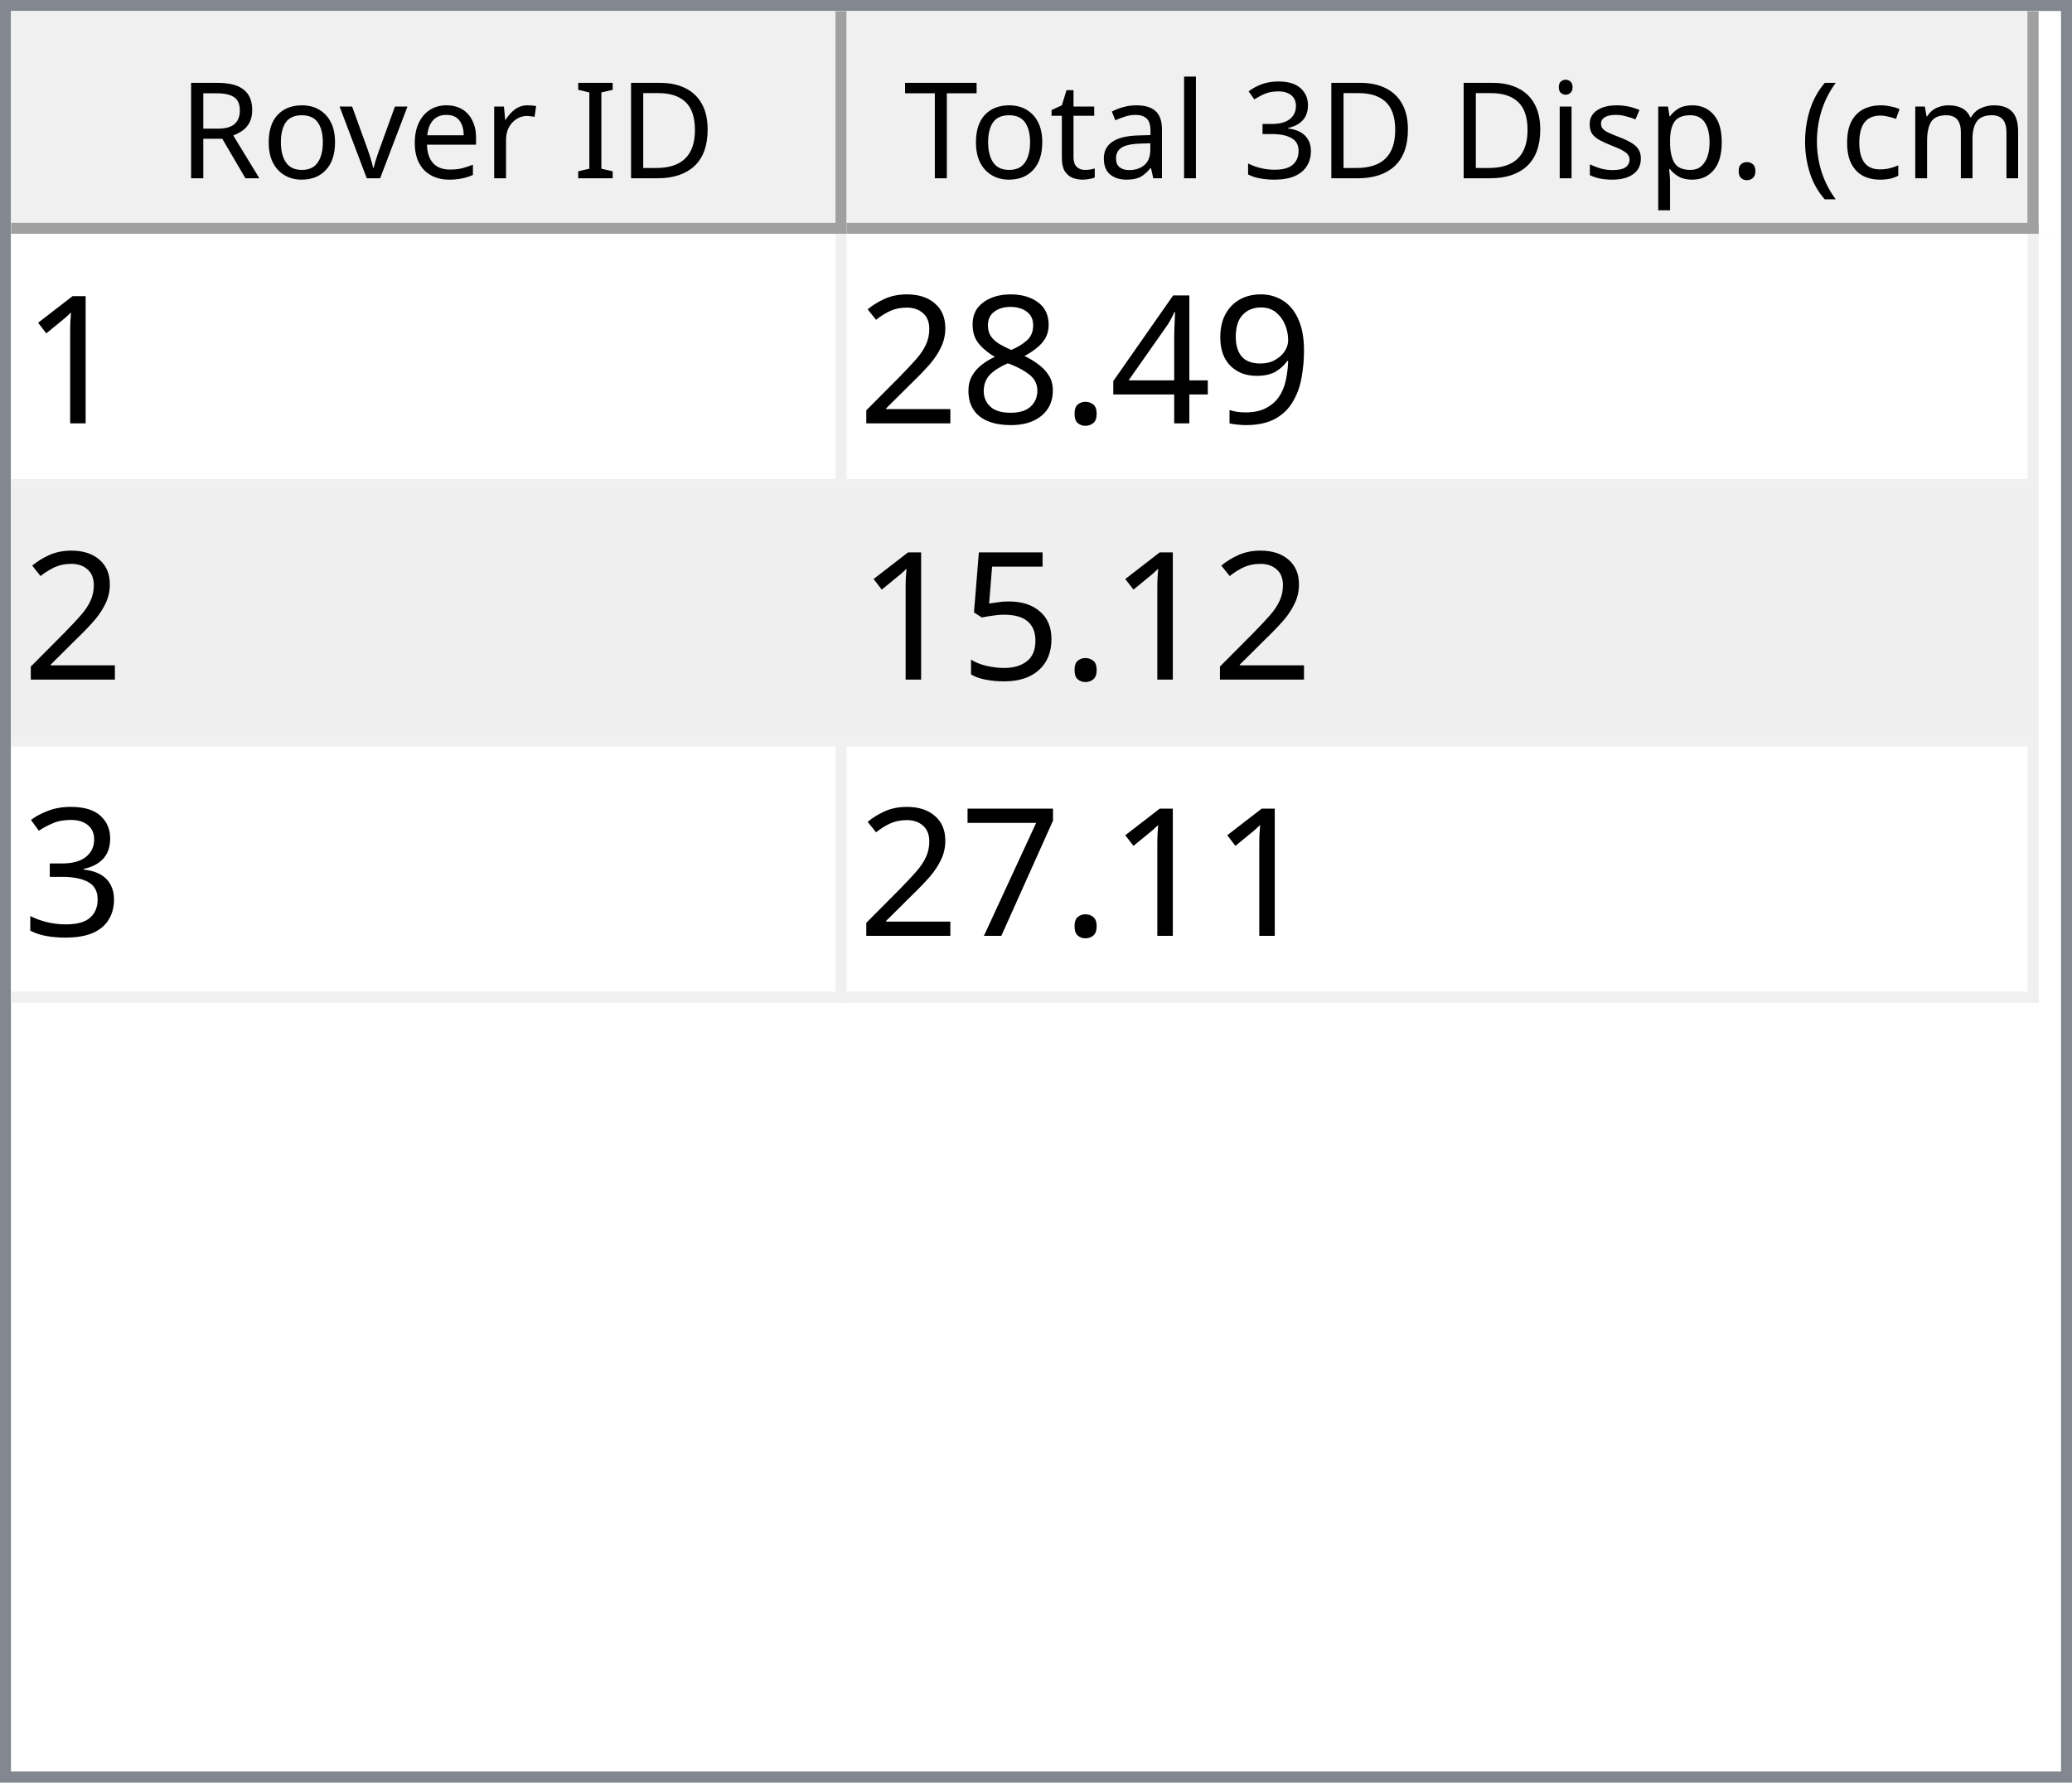
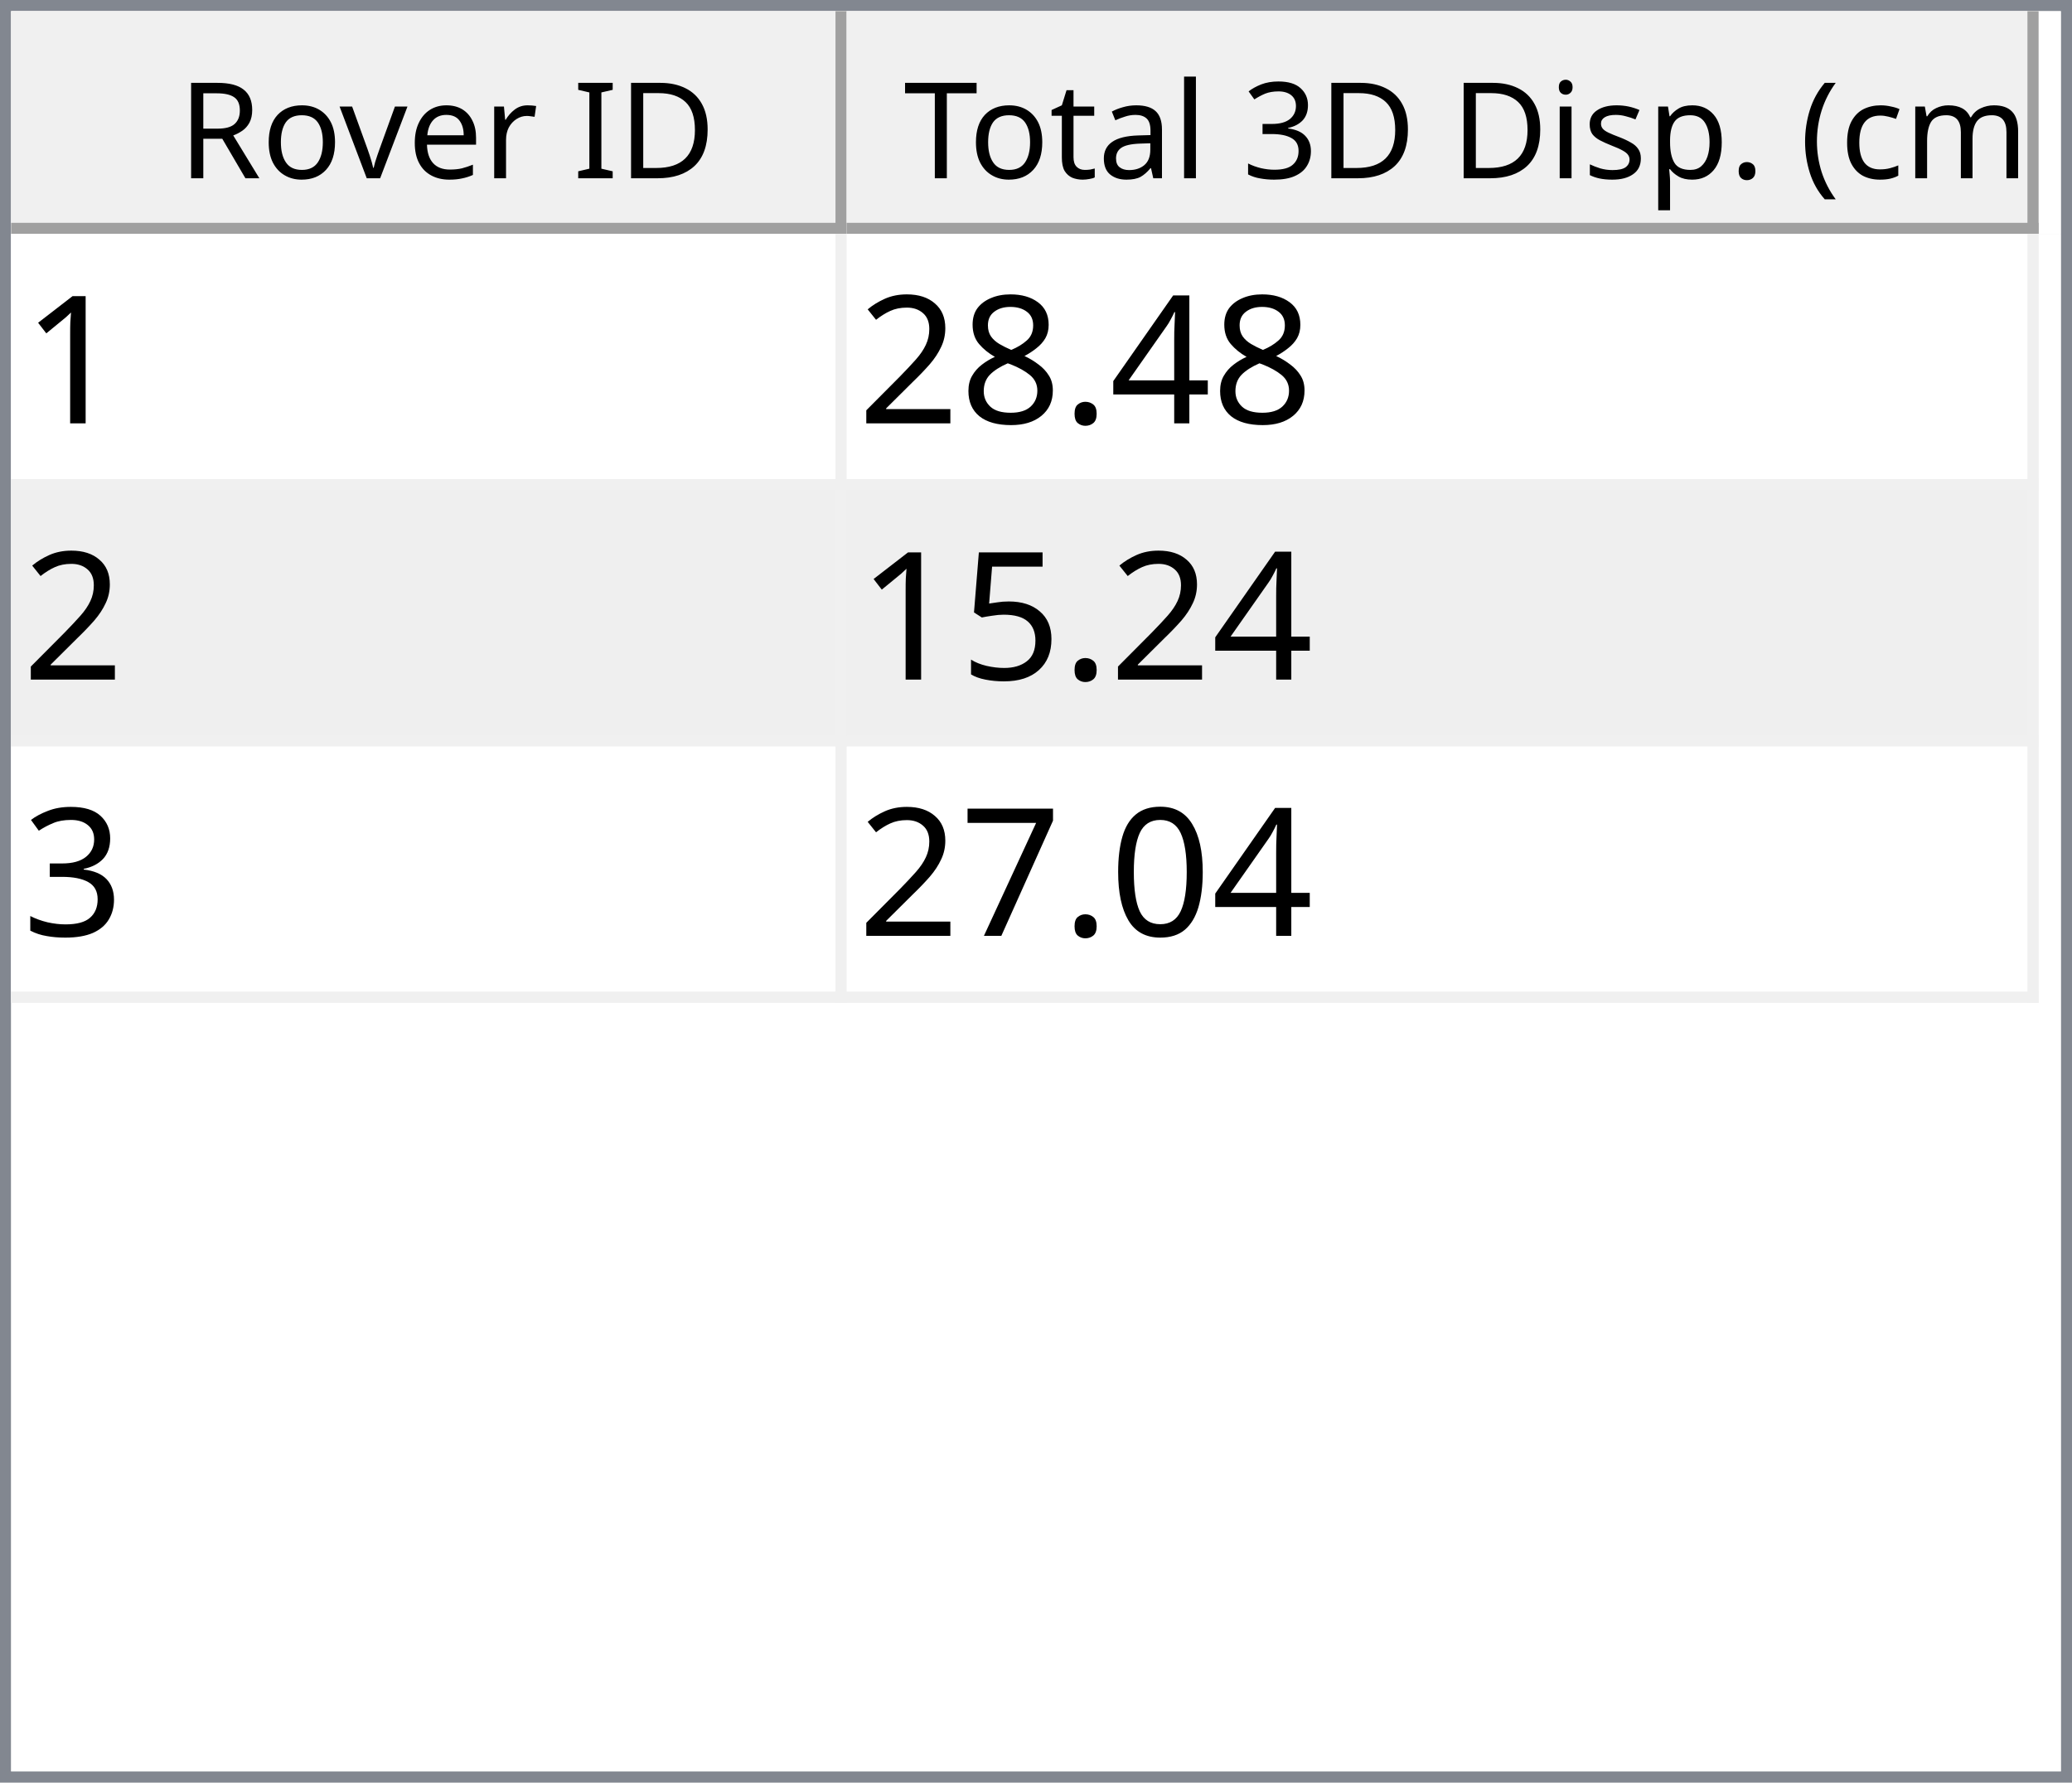
<svg xmlns="http://www.w3.org/2000/svg" style="fill-opacity:1; color-rendering:auto; color-interpolation:auto; text-rendering:auto; stroke:black; stroke-linecap:square; stroke-miterlimit:10; shape-rendering:auto; stroke-opacity:1; fill:black; stroke-dasharray:none; font-weight:normal; stroke-width:1; font-family:'Dialog'; font-style:normal; stroke-linejoin:miter; font-size:12px; stroke-dashoffset:0; image-rendering:auto;" width="186" height="160">
  <defs id="genericDefs" />
  <g>
    <defs id="defs1">
      <clipPath clipPathUnits="userSpaceOnUse" id="clipPath1">
        <path d="M0 0 L186 0 L186 160 L0 160 L0 0 Z" />
      </clipPath>
      <clipPath clipPathUnits="userSpaceOnUse" id="clipPath2">
        <path d="M0 0 L0 160 L186 160 L186 0 Z" />
      </clipPath>
      <clipPath clipPathUnits="userSpaceOnUse" id="clipPath3">
        <path d="M0 0 L0 20 L184 20 L184 0 Z" />
      </clipPath>
      <clipPath clipPathUnits="userSpaceOnUse" id="clipPath4">
        <path d="M0 0 L0 20 L75 20 L75 0 Z" />
      </clipPath>
      <clipPath clipPathUnits="userSpaceOnUse" id="clipPath5">
        <path d="M1 1 L1 19 L74 19 L74 1 Z" />
      </clipPath>
      <clipPath clipPathUnits="userSpaceOnUse" id="clipPath6">
        <path d="M0 0 L0 18 L73 18 L73 0 Z" />
      </clipPath>
      <clipPath clipPathUnits="userSpaceOnUse" id="clipPath7">
        <path d="M-0.5 -0.5 L-0.5 19.5 L74.5 19.5 L74.5 -0.5 Z" />
      </clipPath>
      <clipPath clipPathUnits="userSpaceOnUse" id="clipPath8">
        <path d="M0 0 L0 20 L107 20 L107 0 Z" />
      </clipPath>
      <clipPath clipPathUnits="userSpaceOnUse" id="clipPath9">
        <path d="M1 1 L1 19 L106 19 L106 1 Z" />
      </clipPath>
      <clipPath clipPathUnits="userSpaceOnUse" id="clipPath10">
        <path d="M0 0 L0 18 L105 18 L105 0 Z" />
      </clipPath>
      <clipPath clipPathUnits="userSpaceOnUse" id="clipPath11">
        <path d="M-0.5 -0.5 L-0.5 19.5 L106.5 19.5 L106.5 -0.5 Z" />
      </clipPath>
      <clipPath clipPathUnits="userSpaceOnUse" id="clipPath12">
        <path d="M0 0 L0 138 L184 138 L184 0 Z" />
      </clipPath>
      <clipPath clipPathUnits="userSpaceOnUse" id="clipPath13">
        <path d="M0 0 L0 69 L182 69 L182 0 Z" />
      </clipPath>
      <clipPath clipPathUnits="userSpaceOnUse" id="clipPath14">
        <path d="M-0.5 -0.5 L-0.5 68.5 L181.5 68.5 L181.5 -0.5 Z" />
      </clipPath>
      <clipPath clipPathUnits="userSpaceOnUse" id="clipPath15">
        <path d="M0 0 L0 22 L74 22 L74 0 Z" />
      </clipPath>
      <clipPath clipPathUnits="userSpaceOnUse" id="clipPath16">
        <path d="M0 0 L0 22 L106 22 L106 0 Z" />
      </clipPath>
      <font horiz-adv-x="64.551" id="font1">
        <font-face ascent="107.91" descent="25.098" units-per-em="100" style="font-style:normal; font-family:Segoe UI; font-weight:normal;" />
        <missing-glyph horiz-adv-x="64.551" d="M8.109 0 L8.109 68.266 L56.453 68.266 L56.453 0 L8.109 0 ZM15.328 7.234 L49.219 7.234 L49.219 61.031 L15.328 61.031 L15.328 7.234 Z" />
        <glyph unicode="D" horiz-adv-x="70.117" d="M9.188 0 L9.188 70.016 L28.516 70.016 Q65.531 70.016 65.531 35.891 Q65.531 19.672 55.25 9.836 Q44.969 0 27.734 0 L9.188 0 ZM17.391 62.594 L17.391 7.422 L27.828 7.422 Q41.609 7.422 49.273 14.797 Q56.938 22.172 56.938 35.688 Q56.938 62.594 28.328 62.594 L17.391 62.594 Z" />
        <glyph unicode="I" horiz-adv-x="26.611" d="M17.391 0 L9.188 0 L9.188 70.016 L17.391 70.016 L17.391 0 Z" />
        <glyph unicode=" " horiz-adv-x="27.393" d="" />
        <glyph unicode="r" horiz-adv-x="34.766" d="M34.188 41.891 Q32.078 43.5 28.125 43.5 Q23 43.5 19.555 38.672 Q16.109 33.844 16.109 25.484 L16.109 0 L8.109 0 L8.109 50 L16.109 50 L16.109 39.703 L16.312 39.703 Q18.016 44.969 21.531 47.922 Q25.047 50.875 29.391 50.875 Q32.516 50.875 34.188 50.203 L34.188 41.891 Z" />
        <glyph unicode="e" horiz-adv-x="52.295" d="M48.297 23 L12.984 23 Q13.188 14.656 17.484 10.109 Q21.781 5.562 29.297 5.562 Q37.75 5.562 44.828 11.141 L44.828 3.609 Q38.234 -1.172 27.391 -1.172 Q16.797 -1.172 10.742 5.641 Q4.688 12.453 4.688 24.812 Q4.688 36.469 11.305 43.82 Q17.922 51.172 27.734 51.172 Q37.547 51.172 42.922 44.828 Q48.297 38.484 48.297 27.203 L48.297 23 ZM40.094 29.781 Q40.047 36.719 36.75 40.578 Q33.453 44.438 27.594 44.438 Q21.922 44.438 17.969 40.383 Q14.016 36.328 13.094 29.781 L40.094 29.781 Z" />
        <glyph unicode="v" horiz-adv-x="47.9" d="M47.406 50 L27.484 0 L19.625 0 L0.688 50 L9.469 50 L22.172 13.672 Q23.578 9.672 23.922 6.688 L24.125 6.688 Q24.609 10.453 25.688 13.484 L38.969 50 L47.406 50 Z" />
        <glyph unicode="o" horiz-adv-x="58.594" d="M29 -1.172 Q17.922 -1.172 11.305 5.836 Q4.688 12.844 4.688 24.422 Q4.688 37.016 11.57 44.094 Q18.453 51.172 30.172 51.172 Q41.359 51.172 47.633 44.289 Q53.906 37.406 53.906 25.203 Q53.906 13.234 47.141 6.031 Q40.375 -1.172 29 -1.172 ZM29.594 44.438 Q21.875 44.438 17.383 39.188 Q12.891 33.938 12.891 24.703 Q12.891 15.828 17.43 10.695 Q21.969 5.562 29.594 5.562 Q37.359 5.562 41.531 10.594 Q45.703 15.625 45.703 24.906 Q45.703 34.281 41.531 39.359 Q37.359 44.438 29.594 44.438 Z" />
        <glyph unicode="R" horiz-adv-x="59.814" d="M59.375 0 L49.609 0 L37.891 19.625 Q36.281 22.359 34.766 24.289 Q33.25 26.219 31.664 27.438 Q30.078 28.656 28.25 29.219 Q26.422 29.781 24.125 29.781 L17.391 29.781 L17.391 0 L9.188 0 L9.188 70.016 L30.078 70.016 Q34.672 70.016 38.555 68.867 Q42.438 67.719 45.289 65.375 Q48.141 63.031 49.758 59.547 Q51.375 56.062 51.375 51.375 Q51.375 47.703 50.273 44.656 Q49.172 41.609 47.148 39.211 Q45.125 36.812 42.266 35.133 Q39.406 33.453 35.844 32.516 L35.844 32.328 Q37.594 31.547 38.891 30.547 Q40.188 29.547 41.359 28.18 Q42.531 26.812 43.68 25.078 Q44.828 23.344 46.234 21.047 L59.375 0 ZM17.391 62.594 L17.391 37.203 L28.516 37.203 Q31.594 37.203 34.203 38.133 Q36.812 39.062 38.719 40.797 Q40.625 42.531 41.703 45.047 Q42.781 47.562 42.781 50.688 Q42.781 56.297 39.141 59.445 Q35.5 62.594 28.609 62.594 L17.391 62.594 Z" />
        <glyph unicode=")" horiz-adv-x="30.176" d="M8.297 -15.922 L1.172 -15.922 Q16.406 2.344 16.406 26.812 Q16.406 51.469 1.078 70.016 L8.297 70.016 Q23.531 52.156 23.531 26.703 Q23.531 1.375 8.297 -15.922 Z" />
        <glyph unicode="m" horiz-adv-x="86.133" d="M79.109 0 L71.094 0 L71.094 28.719 Q71.094 37.016 68.531 40.727 Q65.969 44.438 59.906 44.438 Q54.781 44.438 51.195 39.75 Q47.609 35.062 47.609 28.516 L47.609 0 L39.594 0 L39.594 29.688 Q39.594 44.438 28.219 44.438 Q22.953 44.438 19.531 40.016 Q16.109 35.594 16.109 28.516 L16.109 0 L8.109 0 L8.109 50 L16.109 50 L16.109 42.094 L16.312 42.094 Q21.625 51.172 31.844 51.172 Q36.969 51.172 40.773 48.312 Q44.578 45.453 46 40.828 Q51.562 51.172 62.594 51.172 Q79.109 51.172 79.109 30.812 L79.109 0 Z" />
        <glyph unicode="c" horiz-adv-x="46.191" d="M42.188 2.297 Q36.422 -1.172 28.516 -1.172 Q17.828 -1.172 11.258 5.789 Q4.688 12.75 4.688 23.828 Q4.688 36.188 11.766 43.68 Q18.844 51.172 30.672 51.172 Q37.25 51.172 42.281 48.734 L42.281 40.531 Q36.719 44.438 30.375 44.438 Q22.703 44.438 17.797 38.945 Q12.891 33.453 12.891 24.516 Q12.891 15.719 17.508 10.641 Q22.125 5.562 29.891 5.562 Q36.422 5.562 42.188 9.906 L42.188 2.297 Z" />
        <glyph unicode="(" horiz-adv-x="30.176" d="M29.109 -15.922 L21.969 -15.922 Q6.844 1.375 6.844 26.703 Q6.844 52.156 21.969 70.016 L29.203 70.016 Q13.875 51.469 13.875 26.812 Q13.875 2.344 29.109 -15.922 Z" />
        <glyph unicode="." horiz-adv-x="21.68" d="M10.891 -1.078 Q8.641 -1.078 7.055 0.539 Q5.469 2.156 5.469 4.391 Q5.469 6.641 7.055 8.273 Q8.641 9.906 10.891 9.906 Q13.188 9.906 14.797 8.273 Q16.406 6.641 16.406 4.391 Q16.406 2.156 14.797 0.539 Q13.188 -1.078 10.891 -1.078 Z" />
        <glyph unicode="p" horiz-adv-x="58.789" d="M16.312 7.234 L16.109 7.234 L16.109 -23 L8.109 -23 L8.109 50 L16.109 50 L16.109 41.219 L16.312 41.219 Q22.219 51.172 33.594 51.172 Q43.266 51.172 48.688 44.461 Q54.109 37.75 54.109 26.469 Q54.109 13.922 48 6.375 Q41.891 -1.172 31.297 -1.172 Q21.578 -1.172 16.312 7.234 ZM16.109 27.391 L16.109 20.406 Q16.109 14.203 20.141 9.883 Q24.172 5.562 30.375 5.562 Q37.641 5.562 41.773 11.133 Q45.906 16.703 45.906 26.609 Q45.906 34.969 42.047 39.703 Q38.188 44.438 31.594 44.438 Q24.609 44.438 20.359 39.578 Q16.109 34.719 16.109 27.391 Z" />
        <glyph unicode="s" horiz-adv-x="42.432" d="M5.078 1.812 L5.078 10.406 Q11.625 5.562 19.484 5.562 Q30.031 5.562 30.031 12.594 Q30.031 14.594 29.125 15.992 Q28.219 17.391 26.68 18.461 Q25.141 19.531 23.07 20.383 Q21 21.234 18.609 22.172 Q15.281 23.484 12.766 24.828 Q10.25 26.172 8.57 27.859 Q6.891 29.547 6.031 31.695 Q5.172 33.844 5.172 36.719 Q5.172 40.234 6.789 42.945 Q8.406 45.656 11.086 47.484 Q13.766 49.312 17.211 50.242 Q20.656 51.172 24.312 51.172 Q30.812 51.172 35.938 48.922 L35.938 40.828 Q30.422 44.438 23.25 44.438 Q21 44.438 19.195 43.922 Q17.391 43.406 16.094 42.477 Q14.797 41.547 14.086 40.258 Q13.375 38.969 13.375 37.406 Q13.375 35.453 14.086 34.133 Q14.797 32.812 16.164 31.789 Q17.531 30.766 19.484 29.938 Q21.438 29.109 23.922 28.125 Q27.25 26.859 29.883 25.516 Q32.516 24.172 34.375 22.484 Q36.234 20.797 37.234 18.602 Q38.234 16.406 38.234 13.375 Q38.234 9.672 36.602 6.938 Q34.969 4.203 32.234 2.398 Q29.5 0.594 25.93 -0.289 Q22.359 -1.172 18.453 -1.172 Q10.75 -1.172 5.078 1.812 Z" />
        <glyph unicode="i" horiz-adv-x="24.219" d="M12.203 62.703 Q10.062 62.703 8.547 64.164 Q7.031 65.625 7.031 67.875 Q7.031 70.125 8.547 71.609 Q10.062 73.094 12.203 73.094 Q14.406 73.094 15.945 71.609 Q17.484 70.125 17.484 67.875 Q17.484 65.719 15.945 64.211 Q14.406 62.703 12.203 62.703 ZM16.109 0 L8.109 0 L8.109 50 L16.109 50 L16.109 0 Z" />
        <glyph unicode="3" horiz-adv-x="53.906" d="M46.531 19.828 Q46.531 15.094 44.75 11.211 Q42.969 7.328 39.719 4.57 Q36.469 1.812 31.93 0.297 Q27.391 -1.219 21.922 -1.219 Q11.922 -1.219 6 2.594 L6 11.188 Q13.094 5.609 22.219 5.609 Q25.875 5.609 28.828 6.539 Q31.781 7.469 33.906 9.227 Q36.031 10.984 37.18 13.477 Q38.328 15.969 38.328 19.094 Q38.328 32.812 18.797 32.812 L12.984 32.812 L12.984 39.594 L18.5 39.594 Q35.797 39.594 35.797 52.484 Q35.797 64.406 22.609 64.406 Q15.188 64.406 8.688 59.422 L8.688 67.188 Q15.375 71.188 24.609 71.188 Q29 71.188 32.57 69.969 Q36.141 68.75 38.68 66.555 Q41.219 64.359 42.609 61.281 Q44 58.203 44 54.5 Q44 40.672 30.031 36.719 L30.031 36.531 Q33.594 36.141 36.625 34.797 Q39.656 33.453 41.852 31.305 Q44.047 29.156 45.289 26.25 Q46.531 23.344 46.531 19.828 Z" />
        <glyph unicode="l" horiz-adv-x="24.219" d="M16.109 0 L8.109 0 L8.109 74.031 L16.109 74.031 L16.109 0 Z" />
        <glyph unicode="a" horiz-adv-x="50.879" d="M43.891 0 L35.891 0 L35.891 7.812 L35.688 7.812 Q30.469 -1.172 20.312 -1.172 Q12.844 -1.172 8.617 2.781 Q4.391 6.734 4.391 13.281 Q4.391 27.297 20.906 29.594 L35.891 31.688 Q35.891 44.438 25.594 44.438 Q16.547 44.438 9.281 38.281 L9.281 46.484 Q16.656 51.172 26.266 51.172 Q43.891 51.172 43.891 32.516 L43.891 0 ZM35.891 25.297 L23.828 23.641 Q18.266 22.859 15.43 20.875 Q12.594 18.891 12.594 13.875 Q12.594 10.203 15.211 7.883 Q17.828 5.562 22.172 5.562 Q28.125 5.562 32.008 9.742 Q35.891 13.922 35.891 20.312 L35.891 25.297 Z" />
        <glyph unicode="t" horiz-adv-x="33.887" d="M31.297 0.484 Q28.469 -1.078 23.828 -1.078 Q10.688 -1.078 10.688 13.578 L10.688 43.172 L2.094 43.172 L2.094 50 L10.688 50 L10.688 62.203 L18.703 64.797 L18.703 50 L31.297 50 L31.297 43.172 L18.703 43.172 L18.703 14.984 Q18.703 9.969 20.414 7.82 Q22.125 5.672 26.078 5.672 Q29.109 5.672 31.297 7.328 L31.297 0.484 Z" />
        <glyph unicode="T" horiz-adv-x="52.393" d="M50.594 62.594 L30.375 62.594 L30.375 0 L22.172 0 L22.172 62.594 L2 62.594 L2 70.016 L50.594 70.016 L50.594 62.594 Z" />
      </font>
      <font horiz-adv-x="75.0" id="font2">
        <font-face ascent="100.537" descent="21.973" units-per-em="100" style="font-style:normal; font-family:sans-serif; font-weight:normal;" />
        <missing-glyph horiz-adv-x="75.0" d="M12.5 0 L12.5 62.5 L62.5 62.5 L62.5 0 L12.5 0 ZM14.062 1.562 L60.938 1.562 L60.938 60.938 L14.062 60.938 L14.062 1.562 Z" />
        <glyph unicode="1" horiz-adv-x="55.615" d="M37.25 0 L28.469 0 L28.469 56 Q25.297 52.984 20.141 49.953 Q14.984 46.922 10.891 45.406 L10.891 53.906 Q18.266 57.375 23.781 62.305 Q29.297 67.234 31.594 71.875 L37.25 71.875 L37.25 0 Z" />
-         <glyph unicode="9" horiz-adv-x="55.615" d="M5.469 16.547 L13.922 17.328 Q14.984 11.375 18.016 8.688 Q21.047 6 25.781 6 Q29.828 6 32.883 7.859 Q35.938 9.719 37.891 12.82 Q39.844 15.922 41.164 21.195 Q42.484 26.469 42.484 31.938 Q42.484 32.516 42.438 33.688 Q39.797 29.5 35.234 26.883 Q30.672 24.266 25.344 24.266 Q16.453 24.266 10.305 30.711 Q4.156 37.156 4.156 47.703 Q4.156 58.594 10.578 65.234 Q17 71.875 26.656 71.875 Q33.641 71.875 39.43 68.117 Q45.219 64.359 48.219 57.398 Q51.219 50.438 51.219 37.25 Q51.219 23.531 48.242 15.406 Q45.266 7.281 39.383 3.031 Q33.5 -1.219 25.594 -1.219 Q17.188 -1.219 11.867 3.445 Q6.547 8.109 5.469 16.547 ZM41.453 48.141 Q41.453 55.719 37.43 60.156 Q33.406 64.594 27.734 64.594 Q21.875 64.594 17.531 59.812 Q13.188 55.031 13.188 47.406 Q13.188 40.578 17.312 36.305 Q21.438 32.031 27.484 32.031 Q33.594 32.031 37.523 36.305 Q41.453 40.578 41.453 48.141 Z" />
        <glyph unicode="4" horiz-adv-x="55.615" d="M32.328 0 L32.328 17.141 L1.266 17.141 L1.266 25.203 L33.938 71.578 L41.109 71.578 L41.109 25.203 L50.781 25.203 L50.781 17.141 L41.109 17.141 L41.109 0 L32.328 0 ZM32.328 25.203 L32.328 57.469 L9.906 25.203 L32.328 25.203 Z" />
        <glyph unicode="." horiz-adv-x="27.783" d="M9.078 0 L9.078 10.016 L19.094 10.016 L19.094 0 L9.078 0 Z" />
        <glyph unicode="8" horiz-adv-x="55.615" d="M17.672 38.812 Q12.203 40.828 9.57 44.539 Q6.938 48.25 6.938 53.422 Q6.938 61.234 12.555 66.555 Q18.172 71.875 27.484 71.875 Q36.859 71.875 42.578 66.43 Q48.297 60.984 48.297 53.172 Q48.297 48.188 45.68 44.508 Q43.062 40.828 37.75 38.812 Q44.344 36.672 47.781 31.883 Q51.219 27.094 51.219 20.453 Q51.219 11.281 44.727 5.031 Q38.234 -1.219 27.641 -1.219 Q17.047 -1.219 10.547 5.055 Q4.047 11.328 4.047 20.703 Q4.047 27.688 7.594 32.398 Q11.141 37.109 17.672 38.812 ZM15.922 53.719 Q15.922 48.641 19.195 45.414 Q22.469 42.188 27.688 42.188 Q32.766 42.188 36.016 45.383 Q39.266 48.578 39.266 53.219 Q39.266 58.062 35.914 61.359 Q32.562 64.656 27.594 64.656 Q22.562 64.656 19.242 61.43 Q15.922 58.203 15.922 53.719 ZM13.094 20.656 Q13.094 16.891 14.875 13.375 Q16.656 9.859 20.172 7.93 Q23.688 6 27.734 6 Q34.031 6 38.133 10.055 Q42.234 14.109 42.234 20.359 Q42.234 26.703 38.016 30.859 Q33.797 35.016 27.438 35.016 Q21.234 35.016 17.164 30.914 Q13.094 26.812 13.094 20.656 Z" />
        <glyph unicode="2" horiz-adv-x="55.615" d="M50.344 8.453 L50.344 0 L3.031 0 Q2.938 3.172 4.047 6.109 Q5.859 10.938 9.836 15.625 Q13.812 20.312 21.344 26.469 Q33.016 36.031 37.117 41.625 Q41.219 47.219 41.219 52.203 Q41.219 57.422 37.477 61.008 Q33.734 64.594 27.734 64.594 Q21.391 64.594 17.578 60.789 Q13.766 56.984 13.719 50.25 L4.688 51.172 Q5.609 61.281 11.664 66.578 Q17.719 71.875 27.938 71.875 Q38.234 71.875 44.242 66.164 Q50.25 60.453 50.25 52 Q50.25 47.703 48.492 43.555 Q46.734 39.406 42.656 34.812 Q38.578 30.219 29.109 22.219 Q21.188 15.578 18.945 13.211 Q16.703 10.844 15.234 8.453 L50.344 8.453 Z" />
        <glyph unicode="5" horiz-adv-x="55.615" d="M4.156 18.75 L13.375 19.531 Q14.406 12.797 18.141 9.398 Q21.875 6 27.156 6 Q33.5 6 37.891 10.789 Q42.281 15.578 42.281 23.484 Q42.281 31 38.062 35.352 Q33.844 39.703 27 39.703 Q22.75 39.703 19.336 37.773 Q15.922 35.844 13.969 32.766 L5.719 33.844 L12.641 70.609 L48.25 70.609 L48.25 62.203 L19.672 62.203 L15.828 42.969 Q22.266 47.469 29.344 47.469 Q38.719 47.469 45.164 40.969 Q51.609 34.469 51.609 24.266 Q51.609 14.547 45.953 7.469 Q39.062 -1.219 27.156 -1.219 Q17.391 -1.219 11.211 4.25 Q5.031 9.719 4.156 18.75 Z" />
        <glyph unicode="3" horiz-adv-x="55.615" d="M4.203 18.891 L12.984 20.062 Q14.5 12.594 18.141 9.297 Q21.781 6 27 6 Q33.203 6 37.477 10.297 Q41.75 14.594 41.75 20.953 Q41.75 27 37.797 30.93 Q33.844 34.859 27.734 34.859 Q25.25 34.859 21.531 33.891 L22.516 41.609 Q23.391 41.5 23.922 41.5 Q29.547 41.5 34.039 44.43 Q38.531 47.359 38.531 53.469 Q38.531 58.297 35.258 61.477 Q31.984 64.656 26.812 64.656 Q21.688 64.656 18.266 61.43 Q14.844 58.203 13.875 51.766 L5.078 53.328 Q6.688 62.156 12.398 67.016 Q18.109 71.875 26.609 71.875 Q32.469 71.875 37.398 69.359 Q42.328 66.844 44.945 62.5 Q47.562 58.156 47.562 53.266 Q47.562 48.641 45.07 44.828 Q42.578 41.016 37.703 38.766 Q44.047 37.312 47.562 32.695 Q51.078 28.078 51.078 21.141 Q51.078 11.766 44.242 5.25 Q37.406 -1.266 26.953 -1.266 Q17.531 -1.266 11.305 4.352 Q5.078 9.969 4.203 18.891 Z" />
+         <glyph unicode="0" horiz-adv-x="55.615" d="M4.156 35.297 Q4.156 48 6.766 55.742 Q9.375 63.484 14.523 67.68 Q19.672 71.875 27.484 71.875 Q33.25 71.875 37.594 69.555 Q41.938 67.234 44.773 62.867 Q47.609 58.5 49.219 52.227 Q50.828 45.953 50.828 35.297 Q50.828 22.703 48.242 14.969 Q45.656 7.234 40.508 3.008 Q35.359 -1.219 27.484 -1.219 Q17.141 -1.219 11.234 6.203 Q4.156 15.141 4.156 35.297 ZM13.188 35.297 Q13.188 17.672 17.312 11.836 Q21.438 6 27.484 6 Q33.547 6 37.672 11.859 Q41.797 17.719 41.797 35.297 Q41.797 52.984 37.672 58.789 Q33.547 64.594 27.391 64.594 Q21.344 64.594 17.719 59.469 Q13.188 52.938 13.188 35.297 Z" />
        <glyph unicode="7" horiz-adv-x="55.615" d="M4.734 62.203 L4.734 70.656 L51.078 70.656 L51.078 63.812 Q44.234 56.547 37.523 44.484 Q30.812 32.422 27.156 19.672 Q24.516 10.688 23.781 0 L14.75 0 Q14.891 8.453 18.062 20.414 Q21.234 32.375 27.172 43.484 Q33.109 54.594 39.797 62.203 L4.734 62.203 Z" />
      </font>
    </defs>
    <g style="fill:white; stroke:white;">
      <rect x="0" y="0" width="186" style="clip-path:url(#clipPath1); stroke:none;" height="160" />
    </g>
    <g style="fill:white; text-rendering:optimizeSpeed; color-rendering:optimizeSpeed; image-rendering:optimizeSpeed; shape-rendering:crispEdges; stroke:white; color-interpolation:sRGB;">
      <rect x="0" width="186" height="160" y="0" style="stroke:none;" />
      <path style="stroke:none;" d="M0 160 L186 160 L186 0 L0 0 Z" />
    </g>
    <g style="fill:rgb(240,240,240); font-family:'Segoe UI'; stroke:rgb(240,240,240);">
      <rect x="0" y="0" width="186" style="clip-path:url(#clipPath2); stroke:none;" height="160" />
    </g>
    <g style="fill:rgb(130,135,144); font-family:'Segoe UI'; stroke:rgb(130,135,144);">
      <path d="M0 0 L186 0 L186 160 L0 160 L0 0 ZM1 1 L185 1 L185 159 L1 159 L1 1 Z" style="fill-rule:evenodd; clip-path:url(#clipPath2); stroke:none;" />
    </g>
    <g style="fill:white; font-family:'Segoe UI'; stroke:white;" transform="translate(1,1)">
      <rect x="0" y="0" width="184" style="clip-path:url(#clipPath3); stroke:none;" height="20" />
    </g>
    <g style="fill:rgb(240,240,240); font-family:'Segoe UI'; stroke:rgb(240,240,240);" transform="translate(1,1)">
      <rect x="0" y="0" width="75" style="clip-path:url(#clipPath4); stroke:none;" height="20" />
    </g>
    <g style="font-family:'Segoe UI';" transform="translate(2,2)">
      <text x="14" xml:space="preserve" y="14" style="clip-path:url(#clipPath6); stroke:none;">Rover ID</text>
    </g>
    <g style="fill:rgb(160,160,160); font-family:'Segoe UI'; stroke:rgb(160,160,160); stroke-linejoin:bevel;" transform="translate(1.5,1.5)">
      <line x1="74" x2="74" y1="0" style="fill:none; clip-path:url(#clipPath7);" y2="19" />
    </g>
    <g style="fill:rgb(160,160,160); font-family:'Segoe UI'; stroke:rgb(160,160,160); stroke-linejoin:bevel;" transform="matrix(1,0,0,1,1,1) translate(0.5,0.5)">
      <line x1="0" x2="74" y1="19" style="fill:none; clip-path:url(#clipPath7);" y2="19" />
    </g>
    <g style="fill:rgb(240,240,240); font-family:'Segoe UI'; stroke:rgb(240,240,240);" transform="translate(76,1)">
      <rect x="0" y="0" width="107" style="clip-path:url(#clipPath8); stroke:none;" height="20" />
    </g>
    <g style="font-family:'Segoe UI';" transform="translate(77,2)">
      <text x="1" xml:space="preserve" y="14" style="clip-path:url(#clipPath10); stroke:none;"> Total 3D Disp. (cm)</text>
    </g>
    <g style="fill:rgb(160,160,160); font-family:'Segoe UI'; stroke:rgb(160,160,160); stroke-linejoin:bevel;" transform="translate(76.5,1.5)">
      <line x1="106" x2="106" y1="0" style="fill:none; clip-path:url(#clipPath11);" y2="19" />
    </g>
    <g style="fill:rgb(160,160,160); font-family:'Segoe UI'; stroke:rgb(160,160,160); stroke-linejoin:bevel;" transform="matrix(1,0,0,1,76,1) translate(0.5,0.5)">
      <line x1="0" x2="106" y1="19" style="fill:none; clip-path:url(#clipPath11);" y2="19" />
    </g>
    <g style="fill:white; font-family:'Segoe UI'; stroke:white;" transform="translate(1,21)">
      <rect x="0" y="0" width="184" style="clip-path:url(#clipPath12); stroke:none;" height="138" />
    </g>
    <g style="fill:rgb(240,240,240); font-size:16px; font-family:sans-serif; stroke:rgb(240,240,240);" transform="translate(1,21)">
      <rect x="0" y="0" width="182" style="clip-path:url(#clipPath13); stroke:none;" height="69" />
      <line transform="translate(0.5,0.5)" x1="0" x2="181" y1="22" style="clip-path:url(#clipPath14); fill:none; stroke-linejoin:bevel;" y2="22" />
    </g>
    <g transform="matrix(1,0,0,1,1,21) translate(0.5,0.5)" style="fill:rgb(240,240,240); font-size:16px; font-family:sans-serif; stroke:rgb(240,240,240); stroke-linejoin:bevel;">
      <line x1="0" x2="181" y1="45" style="fill:none; clip-path:url(#clipPath14);" y2="45" />
    </g>
    <g transform="matrix(1,0,0,1,1,21) translate(0.5,0.5)" style="fill:rgb(240,240,240); font-size:16px; font-family:sans-serif; stroke:rgb(240,240,240); stroke-linejoin:bevel;">
      <line x1="0" x2="181" y1="68" style="fill:none; clip-path:url(#clipPath14);" y2="68" />
    </g>
    <g transform="matrix(1,0,0,1,1,21) translate(0.5,0.5)" style="fill:rgb(240,240,240); font-size:16px; font-family:sans-serif; stroke:rgb(240,240,240); stroke-linejoin:bevel;">
      <line x1="74" x2="74" y1="0" style="fill:none; clip-path:url(#clipPath14);" y2="68" />
    </g>
    <g transform="matrix(1,0,0,1,1,21) translate(0.5,0.5)" style="fill:rgb(240,240,240); font-size:16px; font-family:sans-serif; stroke:rgb(240,240,240); stroke-linejoin:bevel;">
      <line x1="181" x2="181" y1="0" style="fill:none; clip-path:url(#clipPath14);" y2="68" />
    </g>
    <g style="fill:white; font-size:16px; font-family:sans-serif; stroke:white;" transform="matrix(1,0,0,1,1,21)">
      <rect x="0" y="0" width="74" style="clip-path:url(#clipPath15); stroke:none;" height="22" />
      <text x="1" y="17" style="fill:black; clip-path:url(#clipPath15); stroke:none;" xml:space="preserve">1</text>
    </g>
    <g style="fill:white; font-size:16px; font-family:sans-serif; stroke:white;" transform="matrix(1,0,0,1,1,21) translate(75,0)">
      <rect x="0" y="0" width="106" style="clip-path:url(#clipPath16); stroke:none;" height="22" />
-       <text x="1" y="17" style="fill:black; clip-path:url(#clipPath16); stroke:none;" xml:space="preserve">28.49</text>
+       <text x="1" y="17" style="fill:black; clip-path:url(#clipPath16); stroke:none;" xml:space="preserve">28.48</text>
    </g>
    <g style="fill:rgb(239,239,239); font-size:16px; font-family:sans-serif; stroke:rgb(239,239,239);" transform="matrix(1,0,0,1,1,21) translate(0,23)">
      <rect x="0" y="0" width="74" style="clip-path:url(#clipPath15); stroke:none;" height="22" />
      <text x="1" y="17" style="fill:black; clip-path:url(#clipPath15); stroke:none;" xml:space="preserve">2</text>
    </g>
    <g style="fill:rgb(239,239,239); font-size:16px; font-family:sans-serif; stroke:rgb(239,239,239);" transform="matrix(1,0,0,1,1,21) translate(75,23)">
      <rect x="0" y="0" width="106" style="clip-path:url(#clipPath16); stroke:none;" height="22" />
-       <text x="1" y="17" style="fill:black; clip-path:url(#clipPath16); stroke:none;" xml:space="preserve">15.12</text>
+       <text x="1" y="17" style="fill:black; clip-path:url(#clipPath16); stroke:none;" xml:space="preserve">15.24</text>
    </g>
    <g style="fill:white; font-size:16px; font-family:sans-serif; stroke:white;" transform="matrix(1,0,0,1,1,21) translate(0,46)">
      <rect x="0" y="0" width="74" style="clip-path:url(#clipPath15); stroke:none;" height="22" />
      <text x="1" y="17" style="fill:black; clip-path:url(#clipPath15); stroke:none;" xml:space="preserve">3</text>
    </g>
    <g style="fill:white; font-size:16px; font-family:sans-serif; stroke:white;" transform="matrix(1,0,0,1,1,21) translate(75,46)">
      <rect x="0" y="0" width="106" style="clip-path:url(#clipPath16); stroke:none;" height="22" />
-       <text x="1" y="17" style="fill:black; clip-path:url(#clipPath16); stroke:none;" xml:space="preserve">27.11</text>
+       <text x="1" y="17" style="fill:black; clip-path:url(#clipPath16); stroke:none;" xml:space="preserve">27.04</text>
    </g>
  </g>
</svg>
